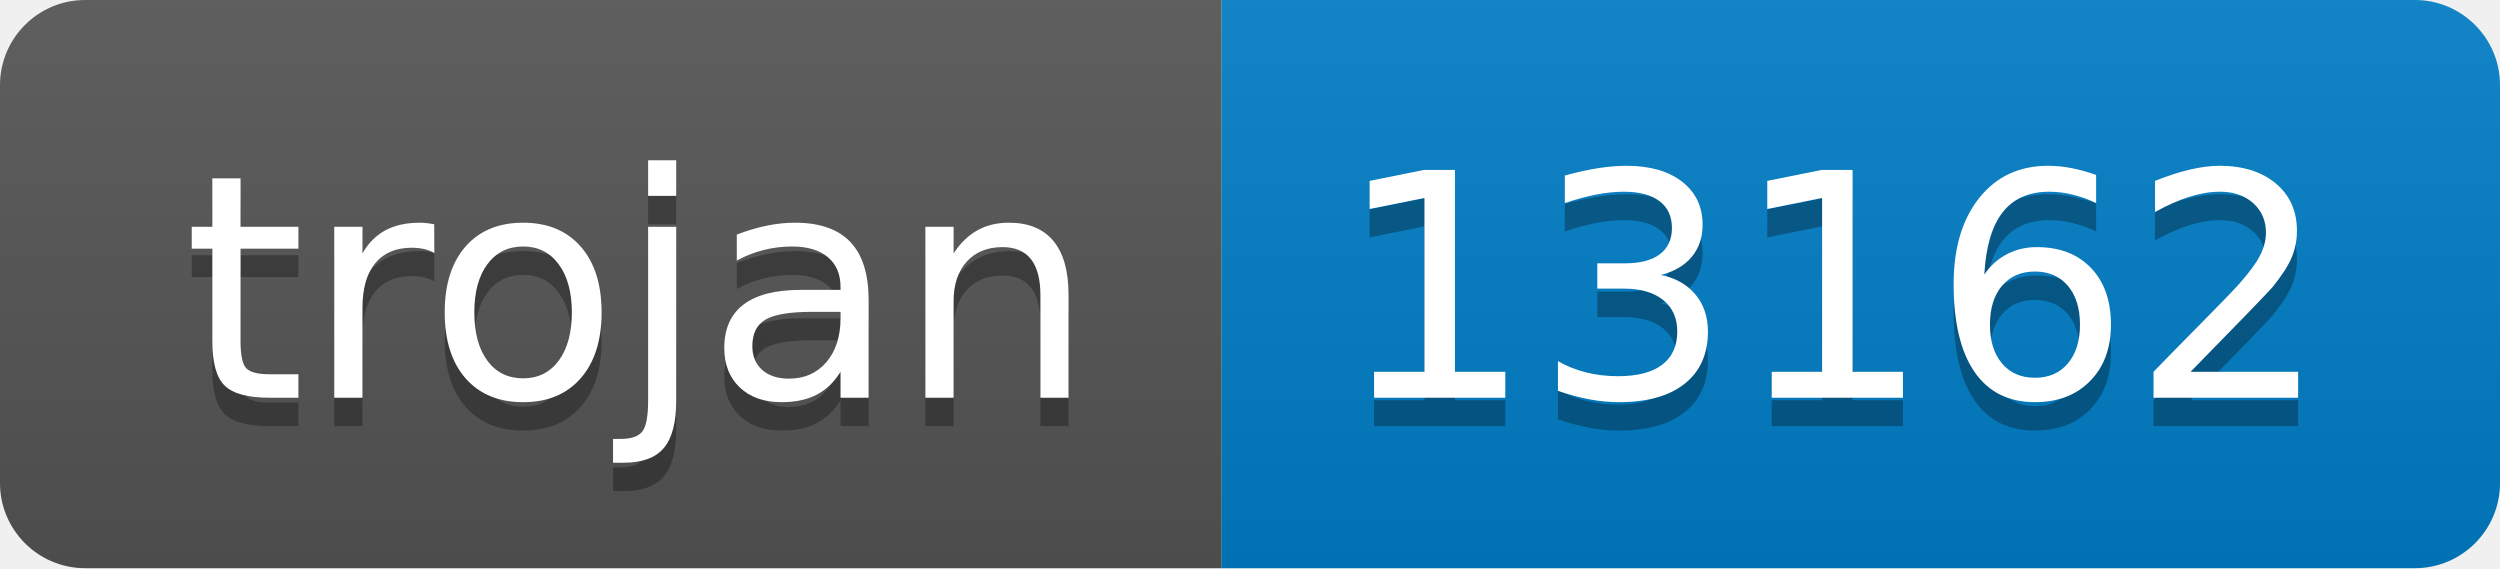
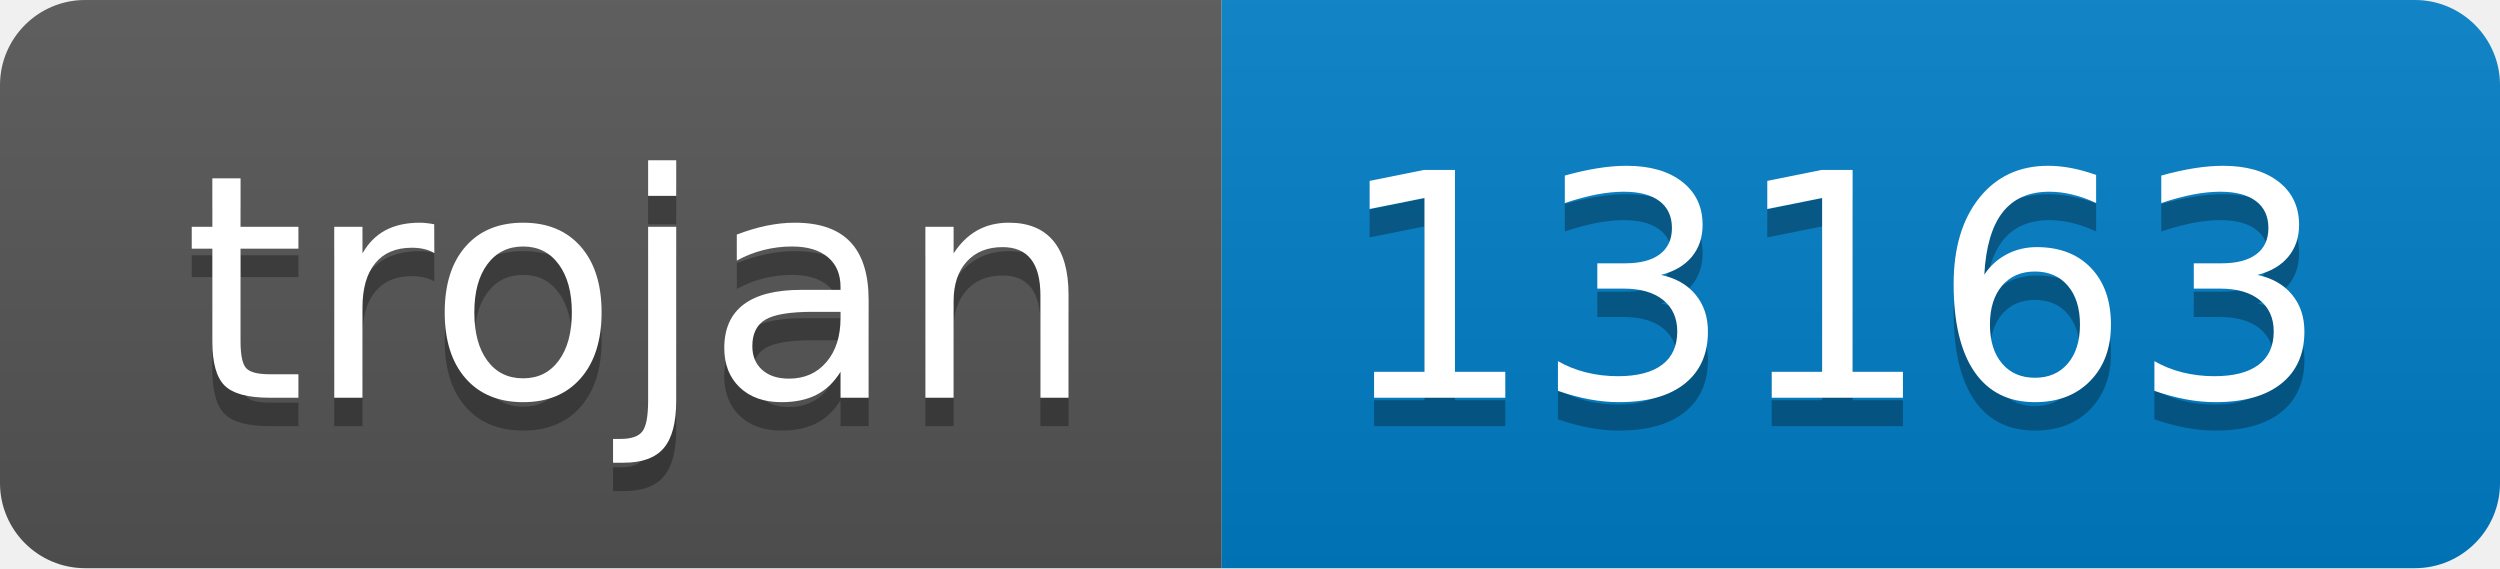
- <svg xmlns="http://www.w3.org/2000/svg" width="88" height="20" role="img" aria-label="trojan: 13162">
+ <svg xmlns="http://www.w3.org/2000/svg" width="88" height="20" role="img" aria-label="trojan: 13163">
  <linearGradient id="s" x2="0" y2="100%">
    <stop offset="0" stop-color="#bbb" stop-opacity=".1" />
    <stop offset="1" stop-opacity=".1" />
  </linearGradient>
  <clipPath id="r">
    <rect width="88" height="20" rx="3" fill="#fff" />
  </clipPath>
  <g clip-path="url(#r)">
    <rect width="43" height="20" fill="#555" />
    <rect x="43" width="45" height="20" fill="#007ec6" />
    <rect width="88" height="20" fill="url(#s)" />
  </g>
  <g fill="#fff" text-anchor="middle" font-family="Verdana,Geneva,DejaVu Sans,sans-serif" text-rendering="geometricPrecision" font-size="110">
    <text aria-hidden="true" x="225" y="150" fill="#010101" fill-opacity=".3" transform="scale(.1)" textLength="330">trojan</text>
    <text x="225" y="140" transform="scale(.1)" fill="#fff" textLength="330">trojan</text>
-     <text aria-hidden="true" x="645" y="150" fill="#010101" fill-opacity=".3" transform="scale(.1)" textLength="350">13162</text>
-     <text x="645" y="140" transform="scale(.1)" fill="#fff" textLength="350">13162</text>
+     <text aria-hidden="true" x="645" y="150" fill="#010101" fill-opacity=".3" transform="scale(.1)" textLength="350">13163</text>
+     <text x="645" y="140" transform="scale(.1)" fill="#fff" textLength="350">13163</text>
  </g>
</svg>
